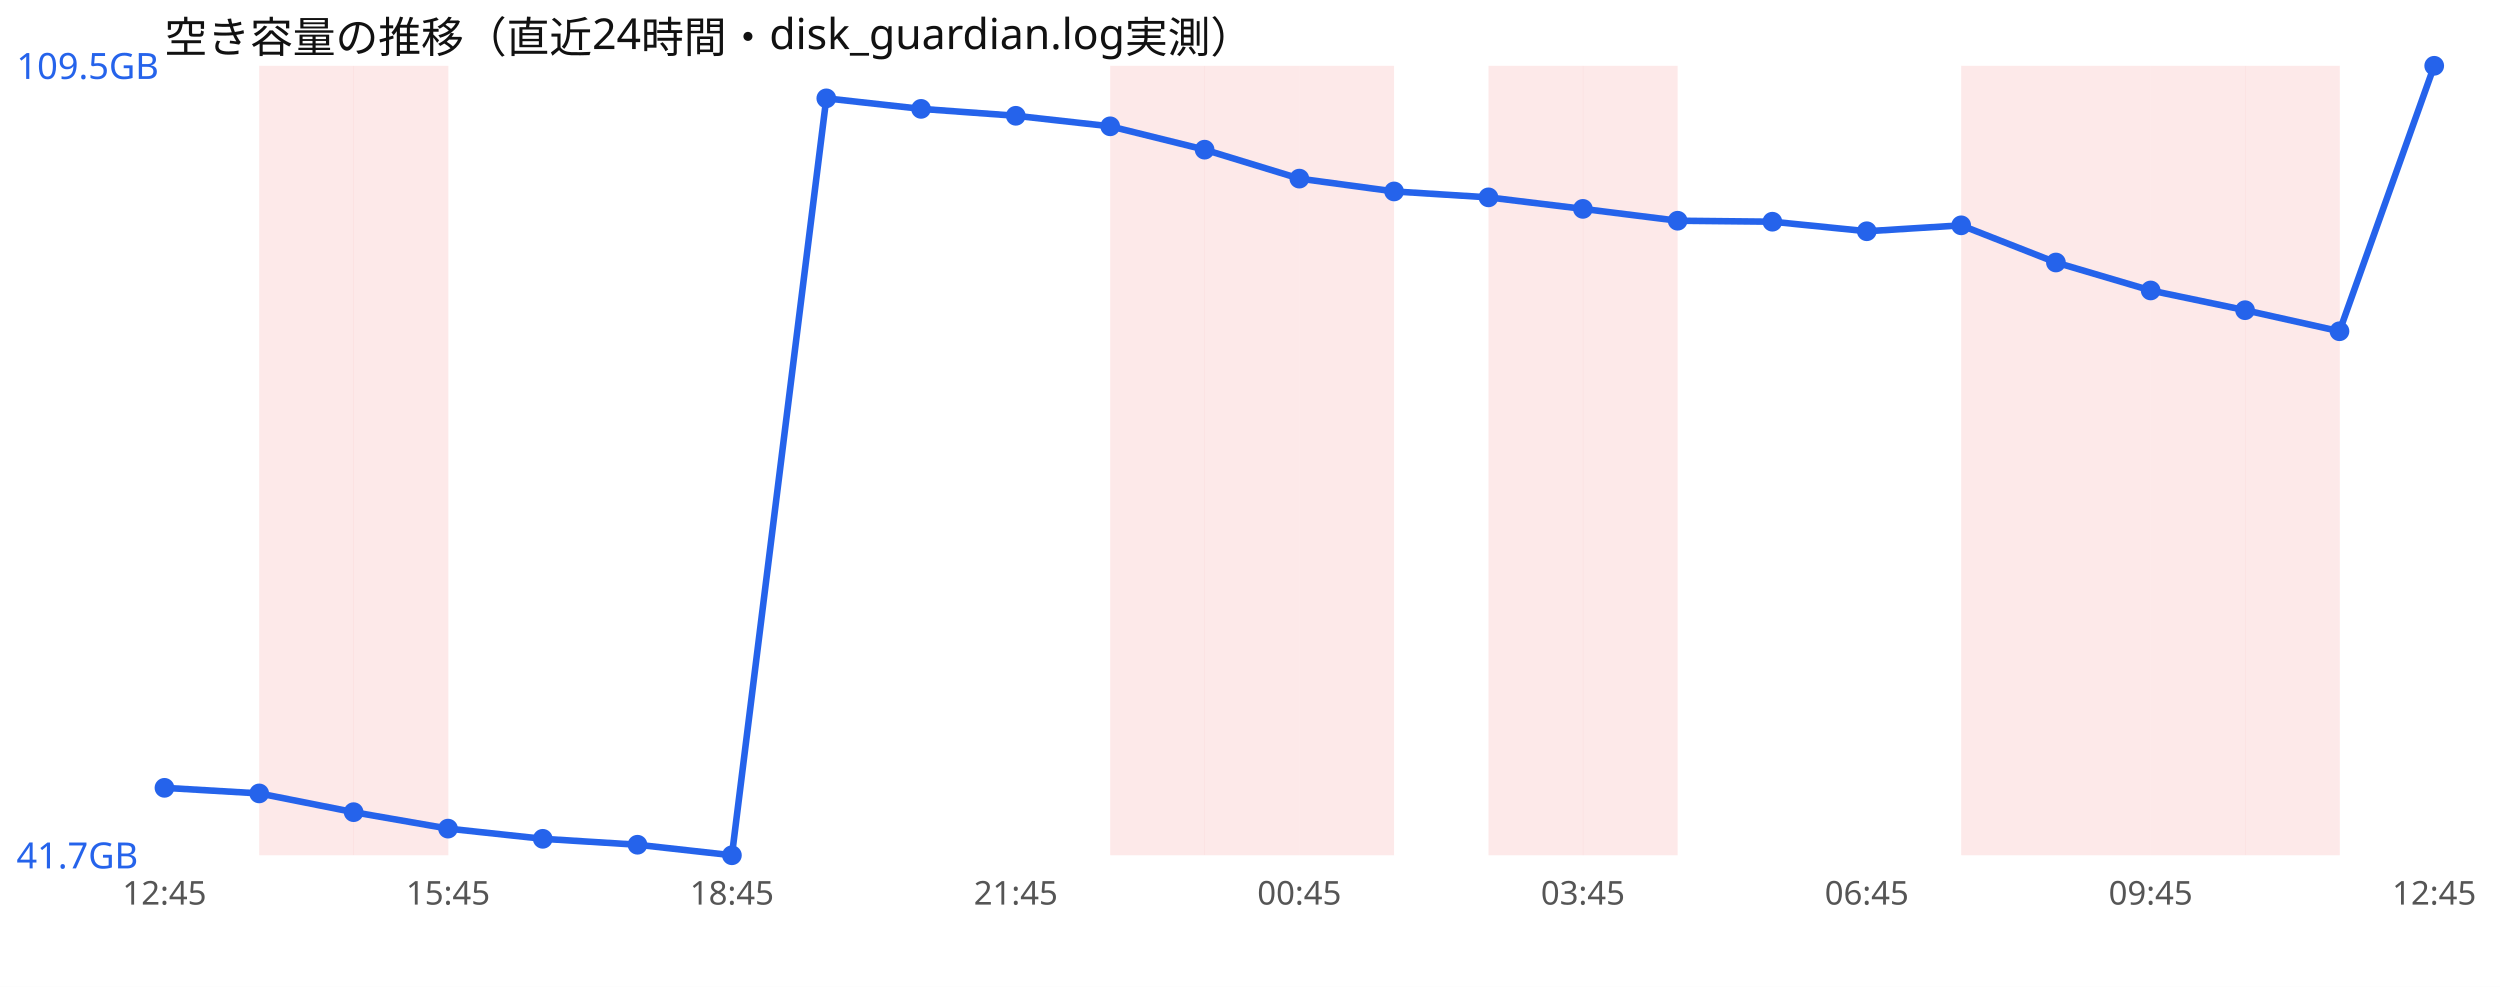
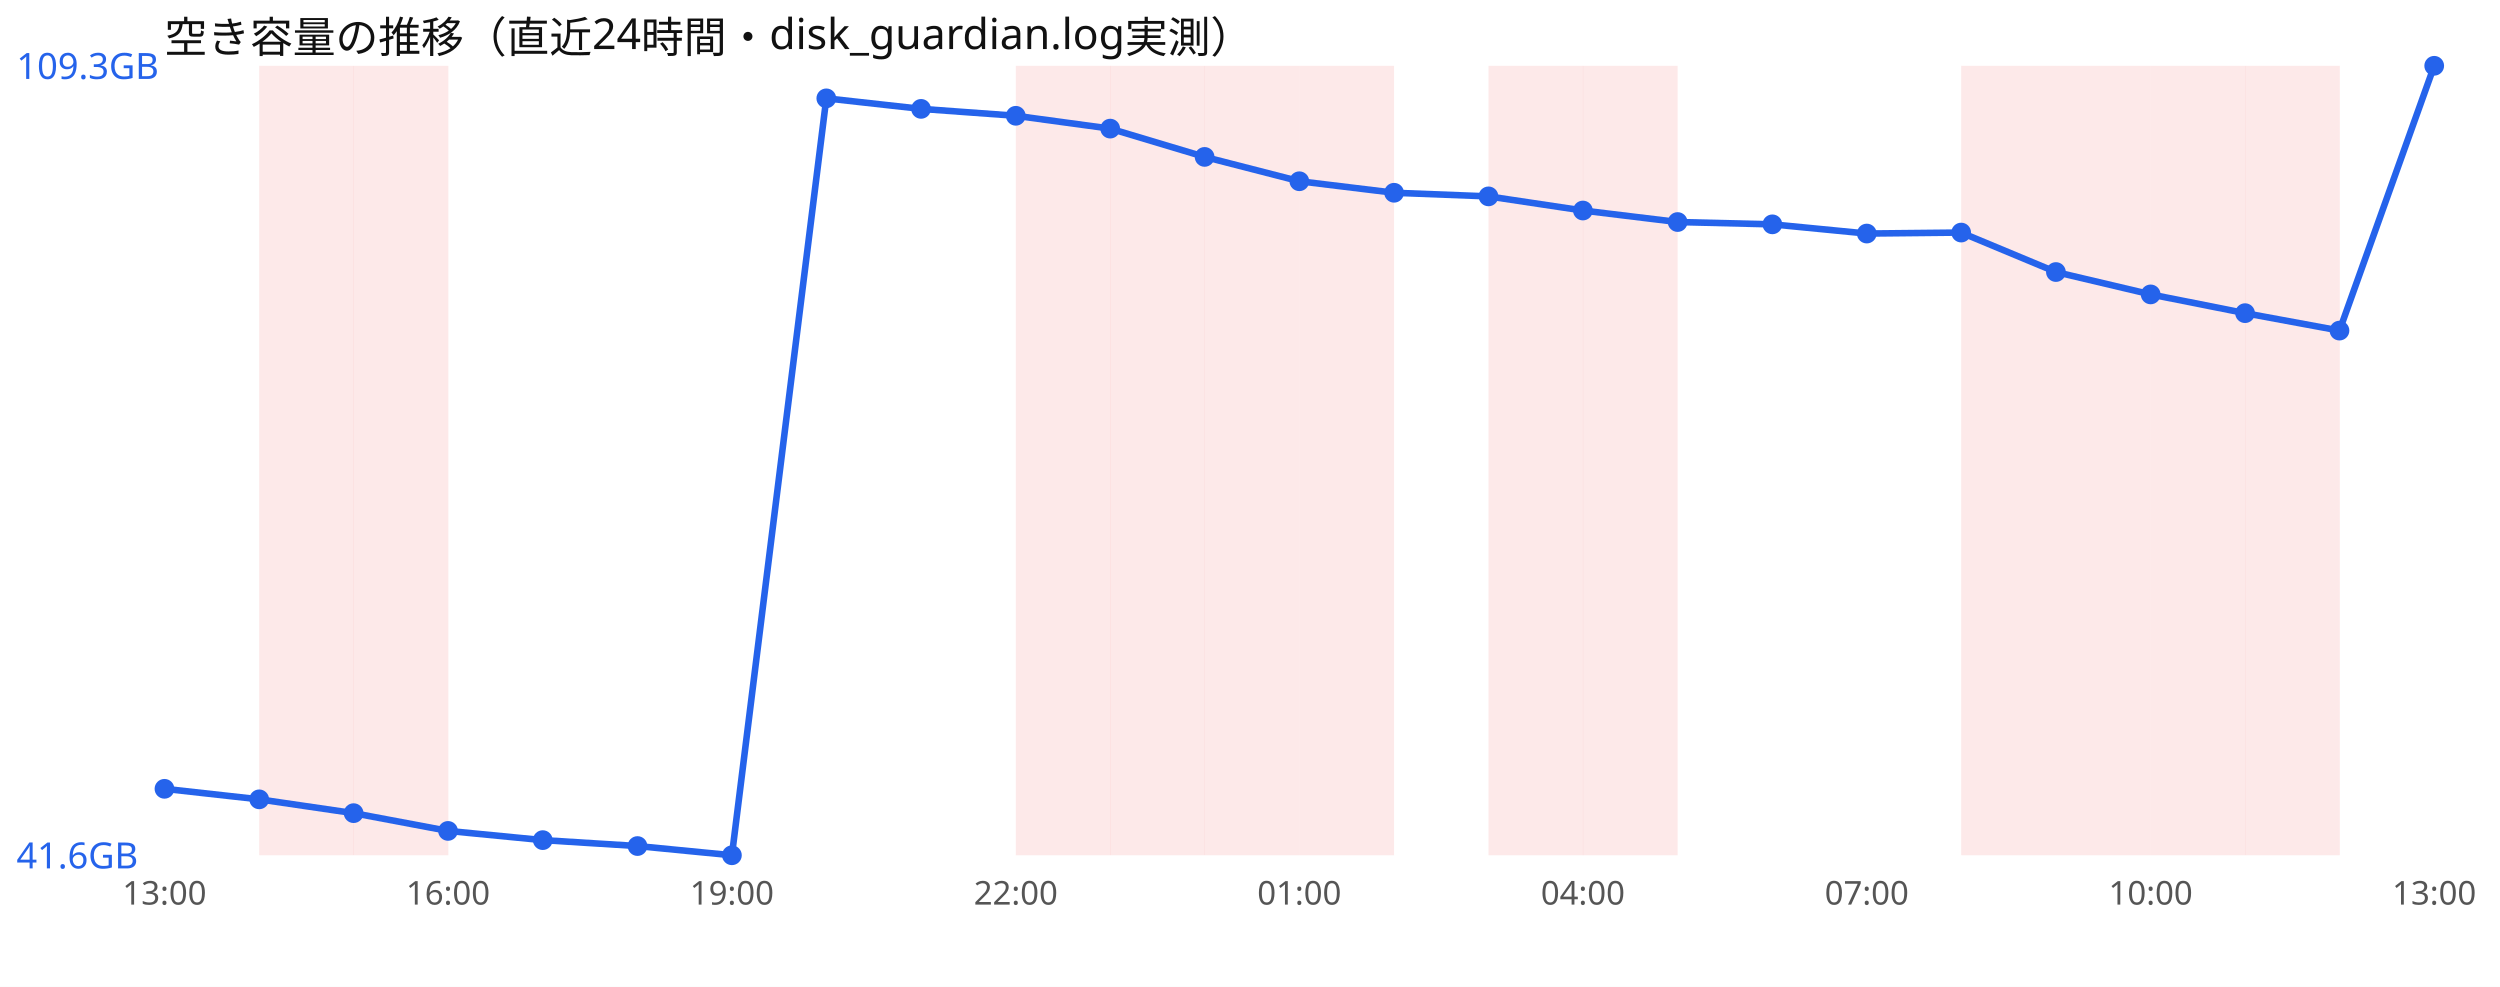
<svg xmlns="http://www.w3.org/2000/svg" width="760" height="300" viewBox="0 0 760 300" font-family="sans-serif">
  <rect width="760" height="300" fill="#ffffff" />
  <text x="50" y="16" font-size="13" fill="#111">空き容量の推移（直近24時間・disk_guardian.log実測）</text>
  <rect x="78.8" y="20" width="28.8" height="240" fill="#ef4444" opacity="0.12" />
  <rect x="107.5" y="20" width="28.8" height="240" fill="#ef4444" opacity="0.12" />
+   <rect x="308.8" y="20" width="28.8" height="240" fill="#ef4444" opacity="0.12" />
  <rect x="337.5" y="20" width="28.8" height="240" fill="#ef4444" opacity="0.12" />
  <rect x="366.2" y="20" width="28.8" height="240" fill="#ef4444" opacity="0.12" />
  <rect x="395.0" y="20" width="28.8" height="240" fill="#ef4444" opacity="0.12" />
  <rect x="452.5" y="20" width="28.8" height="240" fill="#ef4444" opacity="0.12" />
  <rect x="481.2" y="20" width="28.8" height="240" fill="#ef4444" opacity="0.12" />
  <rect x="596.2" y="20" width="28.8" height="240" fill="#ef4444" opacity="0.12" />
  <rect x="625.0" y="20" width="28.8" height="240" fill="#ef4444" opacity="0.12" />
  <rect x="653.8" y="20" width="28.8" height="240" fill="#ef4444" opacity="0.12" />
  <rect x="682.5" y="20" width="28.8" height="240" fill="#ef4444" opacity="0.12" />
-   <polyline points="50.0,239.5 78.8,241.2 107.5,246.9 136.2,251.9 165.0,255.0 193.8,256.8 222.5,260.0 251.2,29.9 280.0,33.1 308.8,35.2 337.5,38.4 366.2,45.5 395.0,54.3 423.8,58.2 452.5,60.0 481.2,63.5 510.0,67.1 538.8,67.4 567.5,70.3 596.2,68.5 625.0,79.8 653.8,88.3 682.5,94.3 711.2,100.7 740.0,20.0" fill="none" stroke="#2563eb" stroke-width="2" />
-   <circle cx="50.0" cy="239.5" r="3" fill="#2563eb" />
-   <circle cx="78.8" cy="241.2" r="3" fill="#2563eb" />
-   <circle cx="107.5" cy="246.9" r="3" fill="#2563eb" />
-   <circle cx="136.2" cy="251.9" r="3" fill="#2563eb" />
-   <circle cx="165.0" cy="255.0" r="3" fill="#2563eb" />
-   <circle cx="193.8" cy="256.8" r="3" fill="#2563eb" />
+   <polyline points="50.0,239.8 78.8,243.0 107.5,247.2 136.2,252.6 165.0,255.4 193.8,257.2 222.5,260.0 251.2,29.9 280.0,33.1 308.8,35.2 337.5,39.1 366.2,47.7 395.0,55.1 423.8,58.6 452.5,59.7 481.2,64.0 510.0,67.5 538.8,68.2 567.5,71.0 596.2,70.7 625.0,82.7 653.8,89.5 682.5,95.2 711.2,100.5 740.0,20.0" fill="none" stroke="#2563eb" stroke-width="2" />
+   <circle cx="50.0" cy="239.8" r="3" fill="#2563eb" />
+   <circle cx="78.8" cy="243.0" r="3" fill="#2563eb" />
+   <circle cx="107.5" cy="247.2" r="3" fill="#2563eb" />
+   <circle cx="136.2" cy="252.6" r="3" fill="#2563eb" />
+   <circle cx="165.0" cy="255.4" r="3" fill="#2563eb" />
+   <circle cx="193.8" cy="257.2" r="3" fill="#2563eb" />
  <circle cx="222.5" cy="260.0" r="3" fill="#2563eb" />
  <circle cx="251.2" cy="29.9" r="3" fill="#2563eb" />
  <circle cx="280.0" cy="33.1" r="3" fill="#2563eb" />
  <circle cx="308.8" cy="35.2" r="3" fill="#2563eb" />
-   <circle cx="337.5" cy="38.4" r="3" fill="#2563eb" />
-   <circle cx="366.2" cy="45.5" r="3" fill="#2563eb" />
-   <circle cx="395.0" cy="54.3" r="3" fill="#2563eb" />
-   <circle cx="423.8" cy="58.2" r="3" fill="#2563eb" />
-   <circle cx="452.5" cy="60.0" r="3" fill="#2563eb" />
-   <circle cx="481.2" cy="63.5" r="3" fill="#2563eb" />
-   <circle cx="510.0" cy="67.1" r="3" fill="#2563eb" />
-   <circle cx="538.8" cy="67.4" r="3" fill="#2563eb" />
-   <circle cx="567.5" cy="70.3" r="3" fill="#2563eb" />
-   <circle cx="596.2" cy="68.5" r="3" fill="#2563eb" />
-   <circle cx="625.0" cy="79.8" r="3" fill="#2563eb" />
-   <circle cx="653.8" cy="88.3" r="3" fill="#2563eb" />
-   <circle cx="682.5" cy="94.3" r="3" fill="#2563eb" />
-   <circle cx="711.2" cy="100.7" r="3" fill="#2563eb" />
+   <circle cx="337.5" cy="39.1" r="3" fill="#2563eb" />
+   <circle cx="366.2" cy="47.7" r="3" fill="#2563eb" />
+   <circle cx="395.0" cy="55.1" r="3" fill="#2563eb" />
+   <circle cx="423.8" cy="58.6" r="3" fill="#2563eb" />
+   <circle cx="452.5" cy="59.7" r="3" fill="#2563eb" />
+   <circle cx="481.2" cy="64.0" r="3" fill="#2563eb" />
+   <circle cx="510.0" cy="67.5" r="3" fill="#2563eb" />
+   <circle cx="538.8" cy="68.2" r="3" fill="#2563eb" />
+   <circle cx="567.5" cy="71.0" r="3" fill="#2563eb" />
+   <circle cx="596.2" cy="70.7" r="3" fill="#2563eb" />
+   <circle cx="625.0" cy="82.7" r="3" fill="#2563eb" />
+   <circle cx="653.8" cy="89.5" r="3" fill="#2563eb" />
+   <circle cx="682.5" cy="95.2" r="3" fill="#2563eb" />
+   <circle cx="711.2" cy="100.5" r="3" fill="#2563eb" />
  <circle cx="740.0" cy="20.0" r="3" fill="#2563eb" />
-   <text x="5" y="24.0" font-size="11" fill="#2563eb">109.5GB</text>
-   <text x="5" y="264.0" font-size="11" fill="#2563eb">41.7GB</text>
-   <text x="50.0" y="275" font-size="10" fill="#555" text-anchor="middle">12:45</text>
-   <text x="136.2" y="275" font-size="10" fill="#555" text-anchor="middle">15:45</text>
-   <text x="222.5" y="275" font-size="10" fill="#555" text-anchor="middle">18:45</text>
-   <text x="308.8" y="275" font-size="10" fill="#555" text-anchor="middle">21:45</text>
-   <text x="395.0" y="275" font-size="10" fill="#555" text-anchor="middle">00:45</text>
-   <text x="481.2" y="275" font-size="10" fill="#555" text-anchor="middle">03:45</text>
-   <text x="567.5" y="275" font-size="10" fill="#555" text-anchor="middle">06:45</text>
-   <text x="653.8" y="275" font-size="10" fill="#555" text-anchor="middle">09:45</text>
-   <text x="740.0" y="275" font-size="10" fill="#555" text-anchor="middle">12:45</text>
+   <text x="5" y="24.0" font-size="11" fill="#2563eb">109.3GB</text>
+   <text x="5" y="264.0" font-size="11" fill="#2563eb">41.6GB</text>
+   <text x="50.0" y="275" font-size="10" fill="#555" text-anchor="middle">13:00</text>
+   <text x="136.2" y="275" font-size="10" fill="#555" text-anchor="middle">16:00</text>
+   <text x="222.5" y="275" font-size="10" fill="#555" text-anchor="middle">19:00</text>
+   <text x="308.8" y="275" font-size="10" fill="#555" text-anchor="middle">22:00</text>
+   <text x="395.0" y="275" font-size="10" fill="#555" text-anchor="middle">01:00</text>
+   <text x="481.2" y="275" font-size="10" fill="#555" text-anchor="middle">04:00</text>
+   <text x="567.5" y="275" font-size="10" fill="#555" text-anchor="middle">07:00</text>
+   <text x="653.8" y="275" font-size="10" fill="#555" text-anchor="middle">10:00</text>
+   <text x="740.0" y="275" font-size="10" fill="#555" text-anchor="middle">13:00</text>
</svg>
